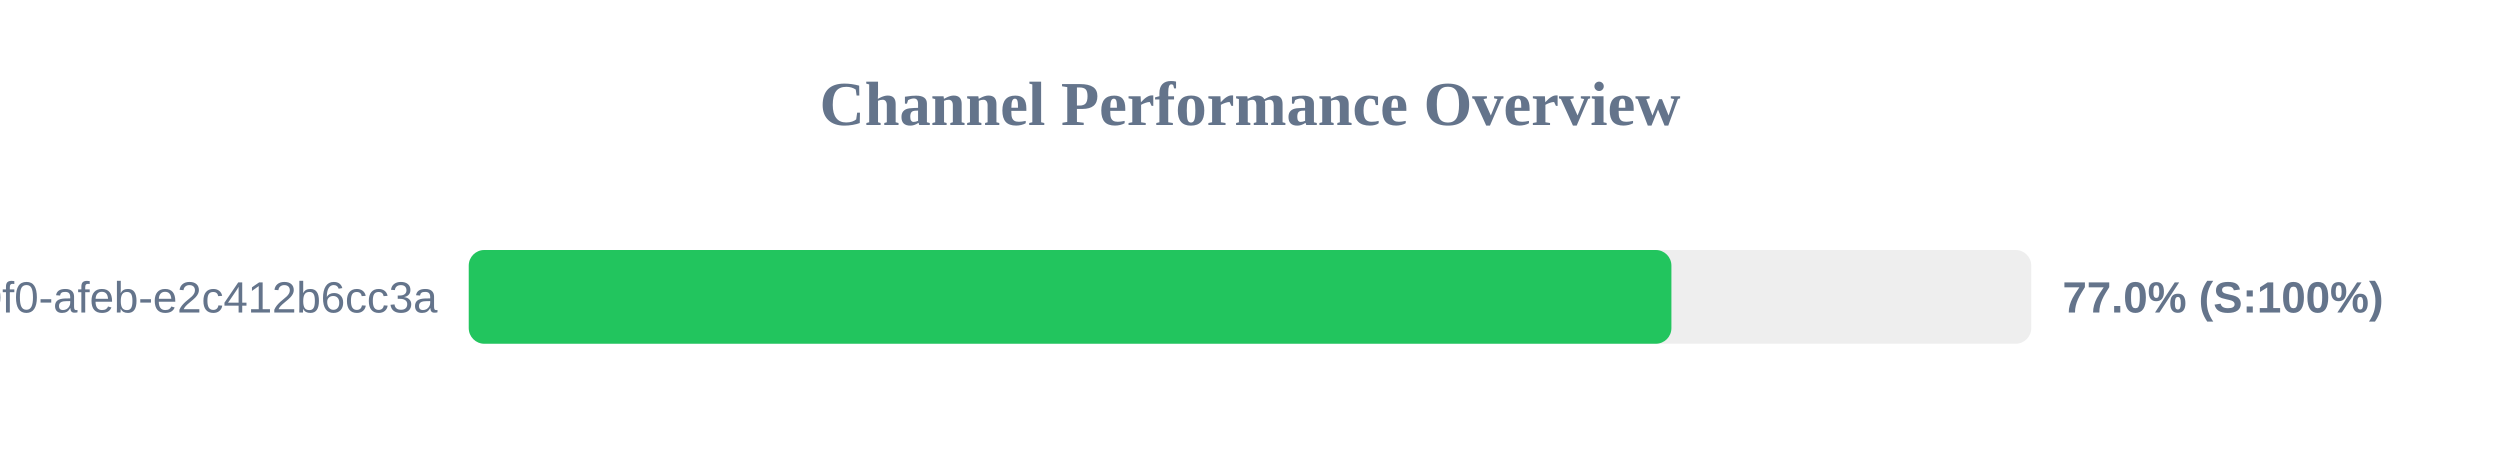
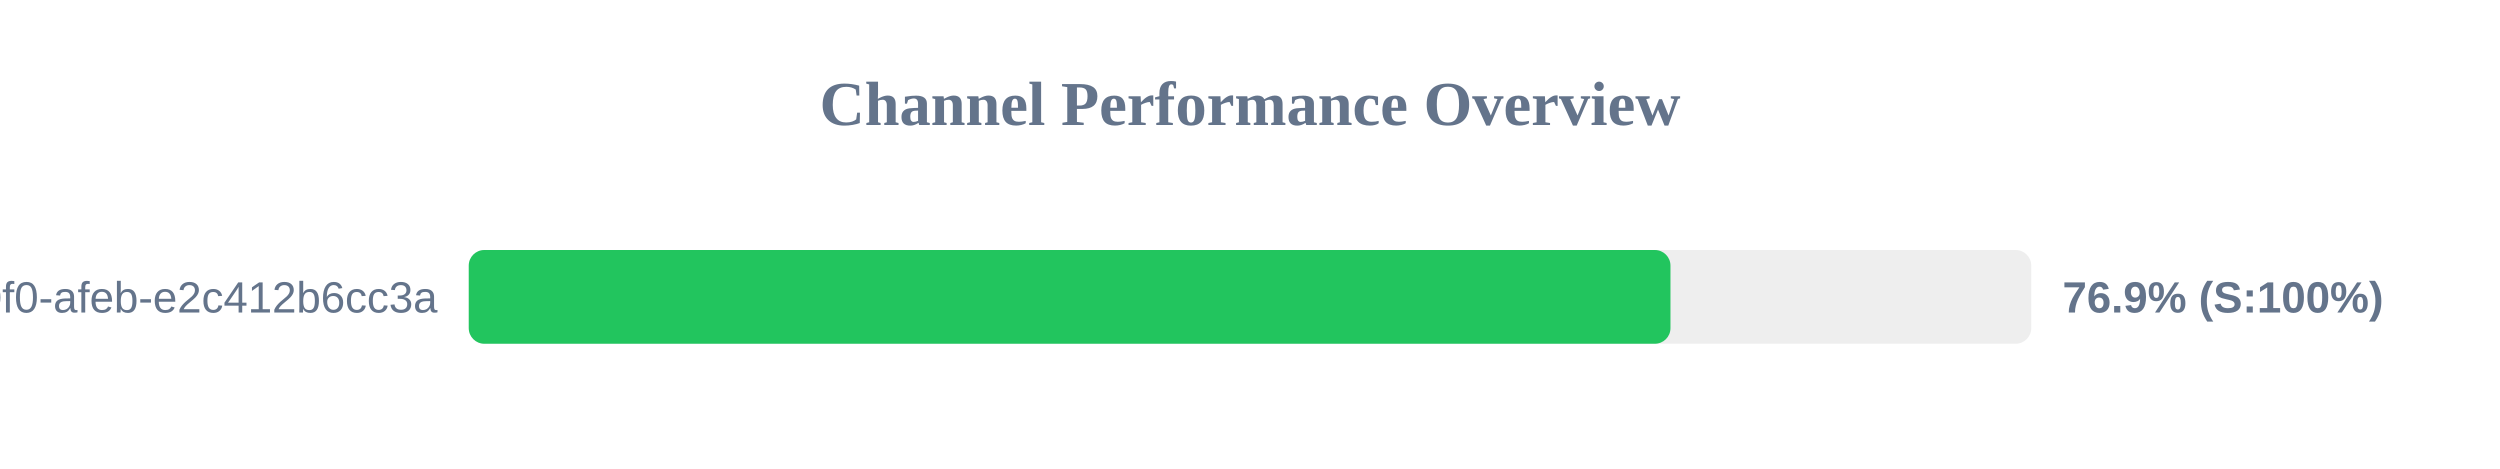
<svg xmlns="http://www.w3.org/2000/svg" width="800" height="150" version="1.1">
  <style>
        .row { font: 14px Arial; fill: #64748b; }
        .score { font: bold 14px Arial; fill: #64748b; }
    </style>
  <text x="400" y="40" text-anchor="middle" font-size="20px" font-weight="bold" fill="#64748b">Channel Performance Overview</text>
  <rect x="150" y="80" width="500" height="30" fill="#eee" rx="5" />
-   <rect x="150" y="80" width="384.85" height="30" fill="#22c55e" rx="5" />
+   <rect x="150" y="80" width="384.55" height="30" fill="#22c55e" rx="5" />
  <text x="140" y="100" text-anchor="end" class="row">?uuid=c6e02cd8-ce11-40f0-afeb-e2c412b6cc3a</text>
-   <text x="660" y="100" text-anchor="start" class="score">77.0% (S:100%)</text>
+   <text x="660" y="100" text-anchor="start" class="score">76.9% (S:100%)</text>
</svg>
